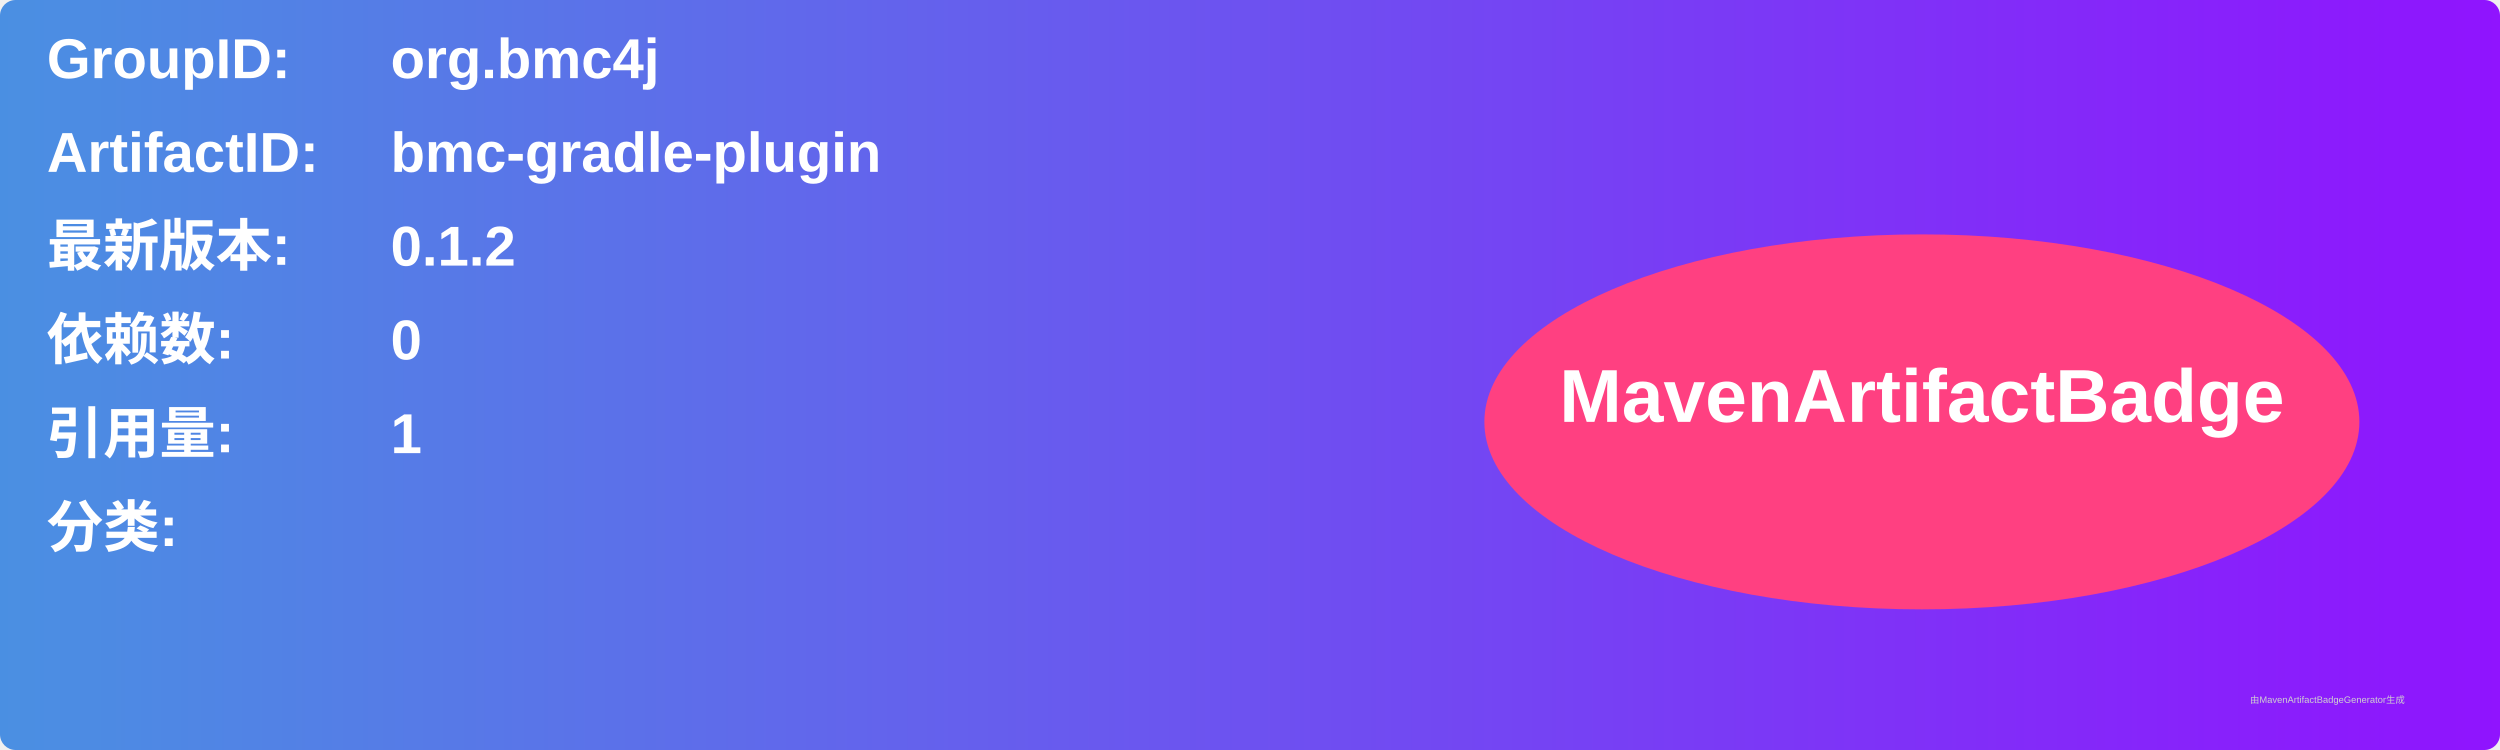
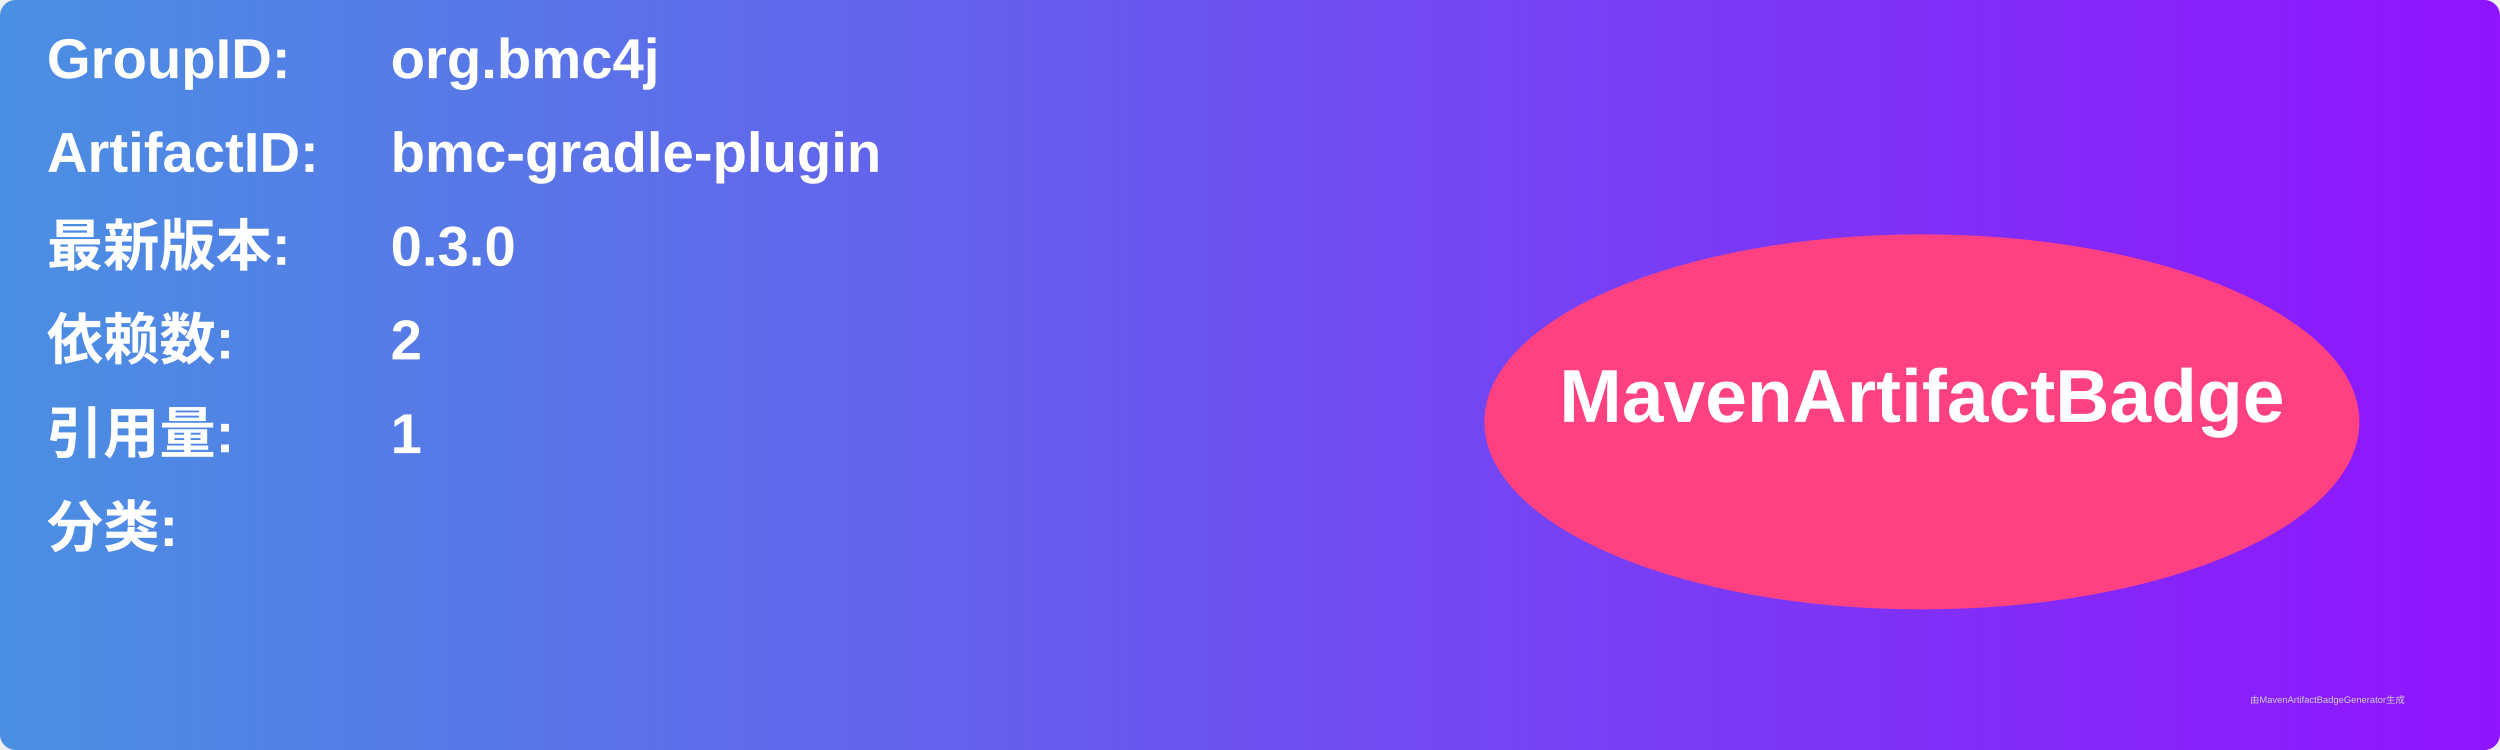
<svg xmlns="http://www.w3.org/2000/svg" width="800" height="240" viewBox="0 0 800 240">
  <linearGradient id="grad" x1="0%" y1="0%" x2="100%" y2="0%">
    <stop offset="0%" stop-color="#4a90e2" />
    <stop offset="100%" stop-color="#9013fe" />
  </linearGradient>
  <rect width="100%" height="100%" rx="5" ry="5" fill="url(#grad)" />
  <g transform="translate(15, 15)">
    <text x="0" y="10" font-family="Arial" font-size="18" fill="white" font-weight="bold" width="260">GroupID:</text>
    <text x="110" y="10" font-family="Arial" font-size="18" fill="white" font-weight="bold" width="460">org.bmc4j</text>
    <text x="0" y="40" font-family="Arial" font-size="18" fill="white" font-weight="bold" width="260">ArtifactID:</text>
    <text x="110" y="40" font-family="Arial" font-size="18" fill="white" font-weight="bold" width="460">bmc-gradle-plugin</text>
    <text x="0" y="70" font-family="Arial" font-size="18" fill="white" font-weight="bold">最新版本:</text>
    <text x="110" y="70" font-family="Arial" font-size="18" fill="white" font-weight="bold">
-       <tspan font-weight="bold">0.1.2</tspan>
+       <tspan font-weight="bold">0.3.0</tspan>
    </text>
    <text x="0" y="100" font-family="Arial" font-size="18" fill="white" font-weight="bold">依赖数: </text>
    <text x="110" y="100" font-family="Arial" font-size="18" fill="white">
-       <tspan font-weight="bold">0</tspan>
+       <tspan font-weight="bold">2</tspan>
    </text>
    <text x="0" y="130" font-family="Arial" font-size="18" fill="white" font-weight="bold">引用量: </text>
    <text x="110" y="130" font-family="Arial" font-size="18" fill="white">
      <tspan font-weight="bold">1</tspan>
    </text>
    <text x="0" y="160" font-family="Arial" font-size="18" fill="white" font-weight="bold">分类:</text>
    <text x="10" y="190" font-family="Arial" font-size="10" fill="white">
      <tspan font-weight="bold" />
    </text>
    <ellipse cx="600" cy="120" rx="140" ry="60" fill="#ff4081" />
    <text x="600" y="120" text-anchor="middle" font-family="Arial" font-size="24" fill="white" font-weight="bold">MavenArtifactBadge</text>
  </g>
  <text x="720" y="225" font-family="Arial" font-size="3" fill="#d0d0d0">由MavenArtifactBadgeGenerator生成</text>
</svg>
